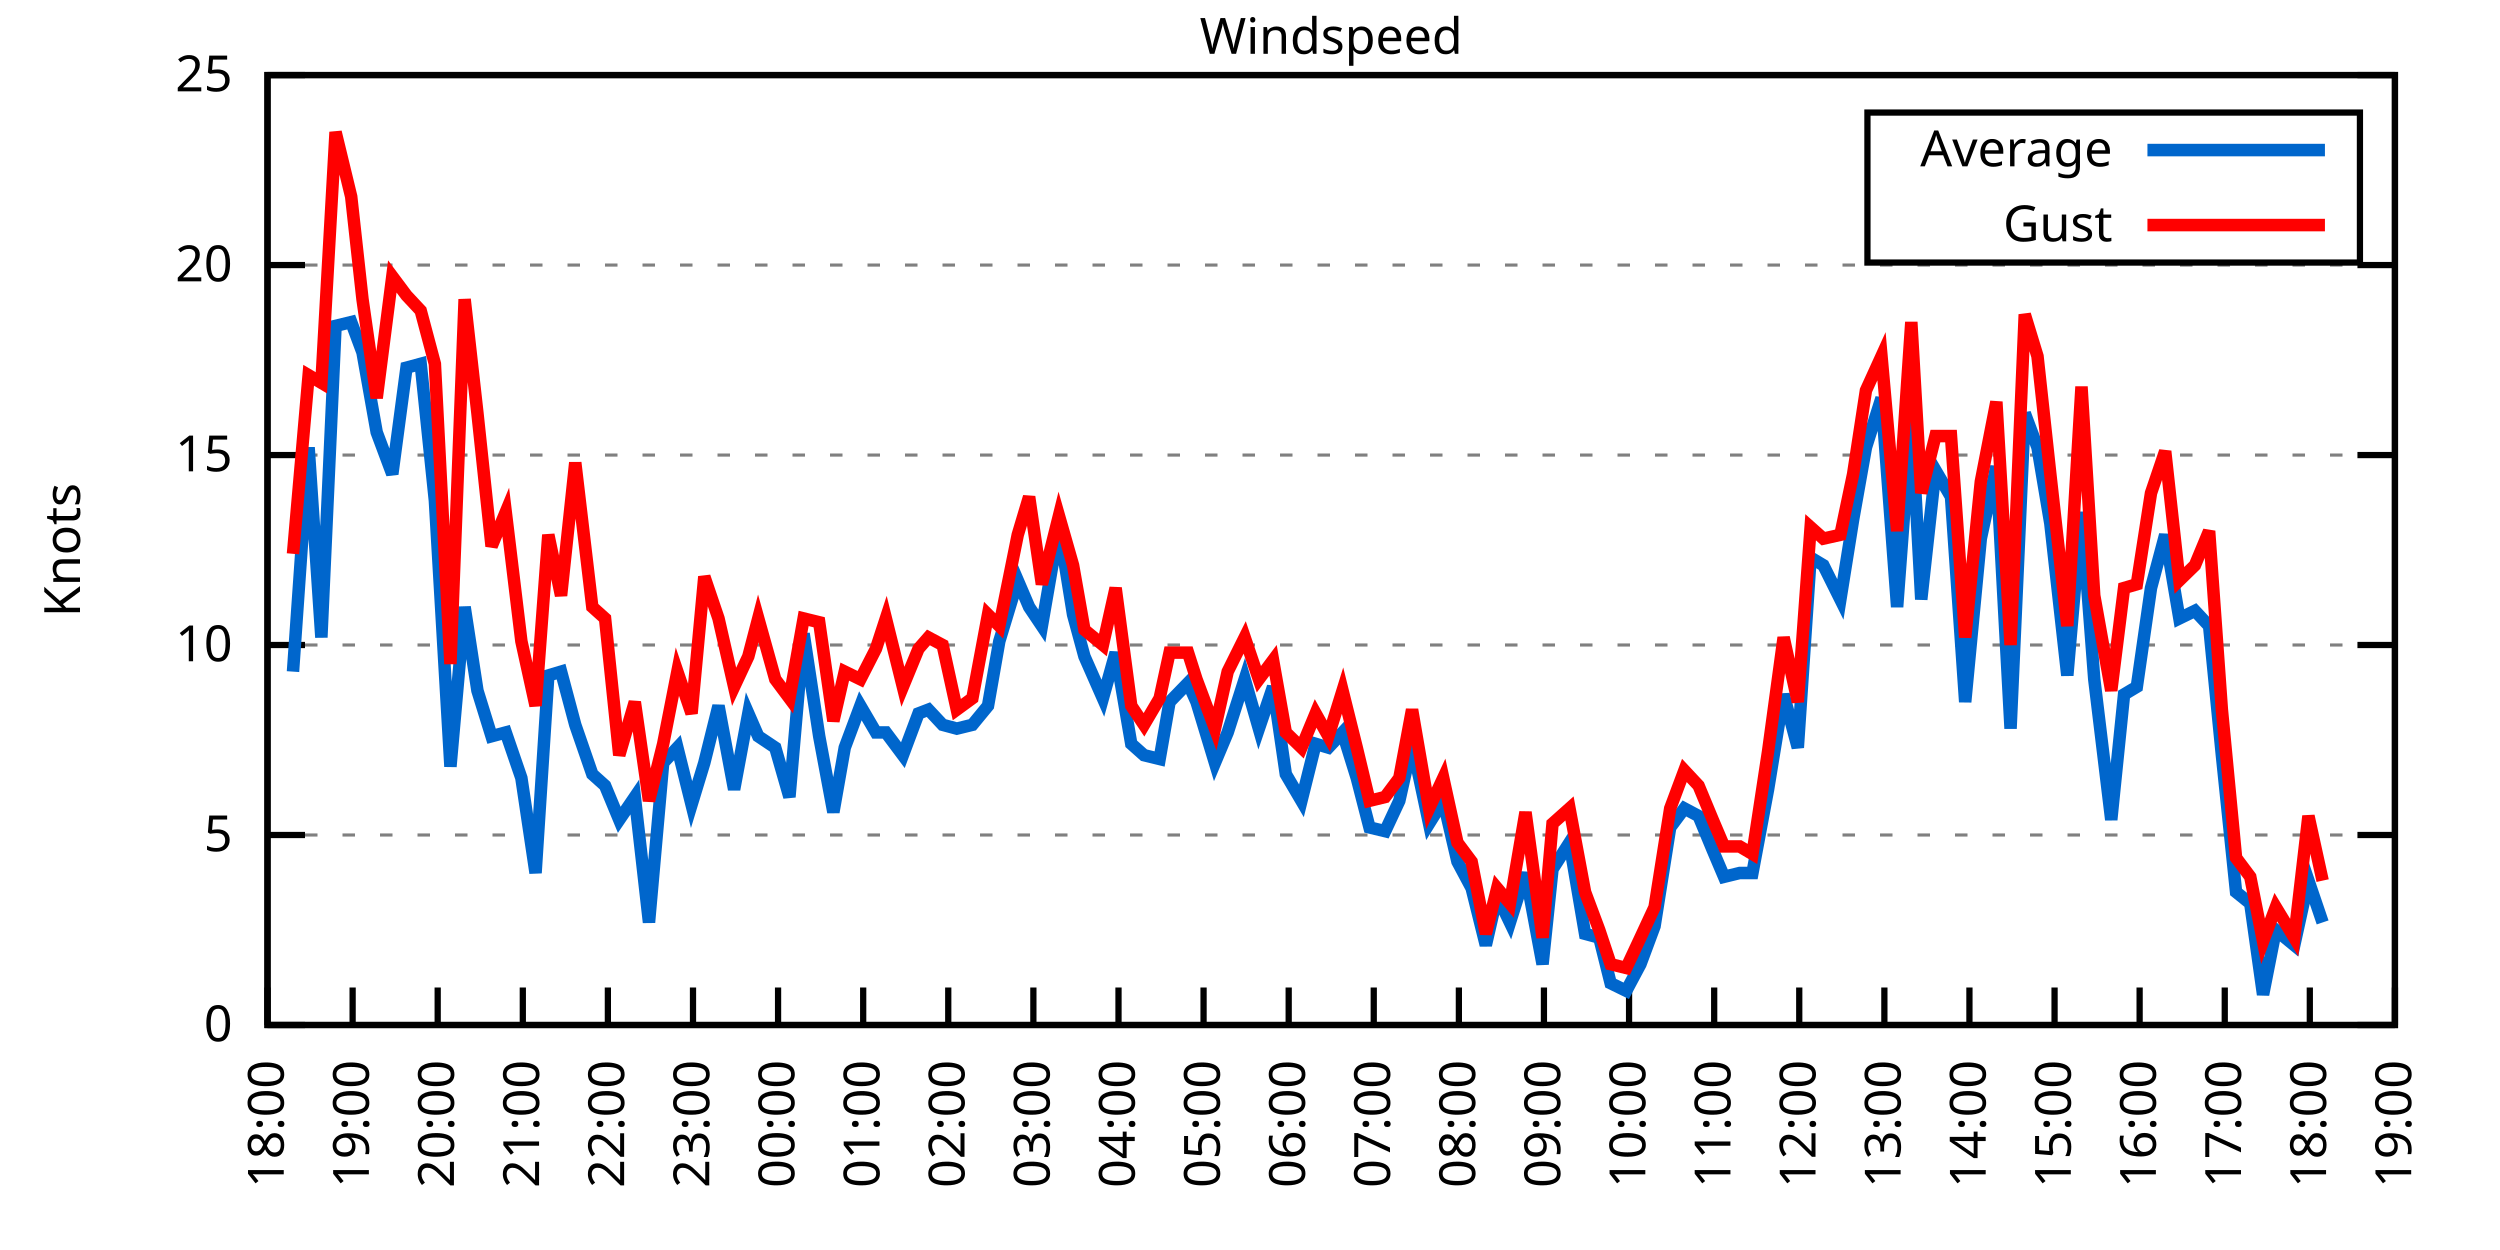
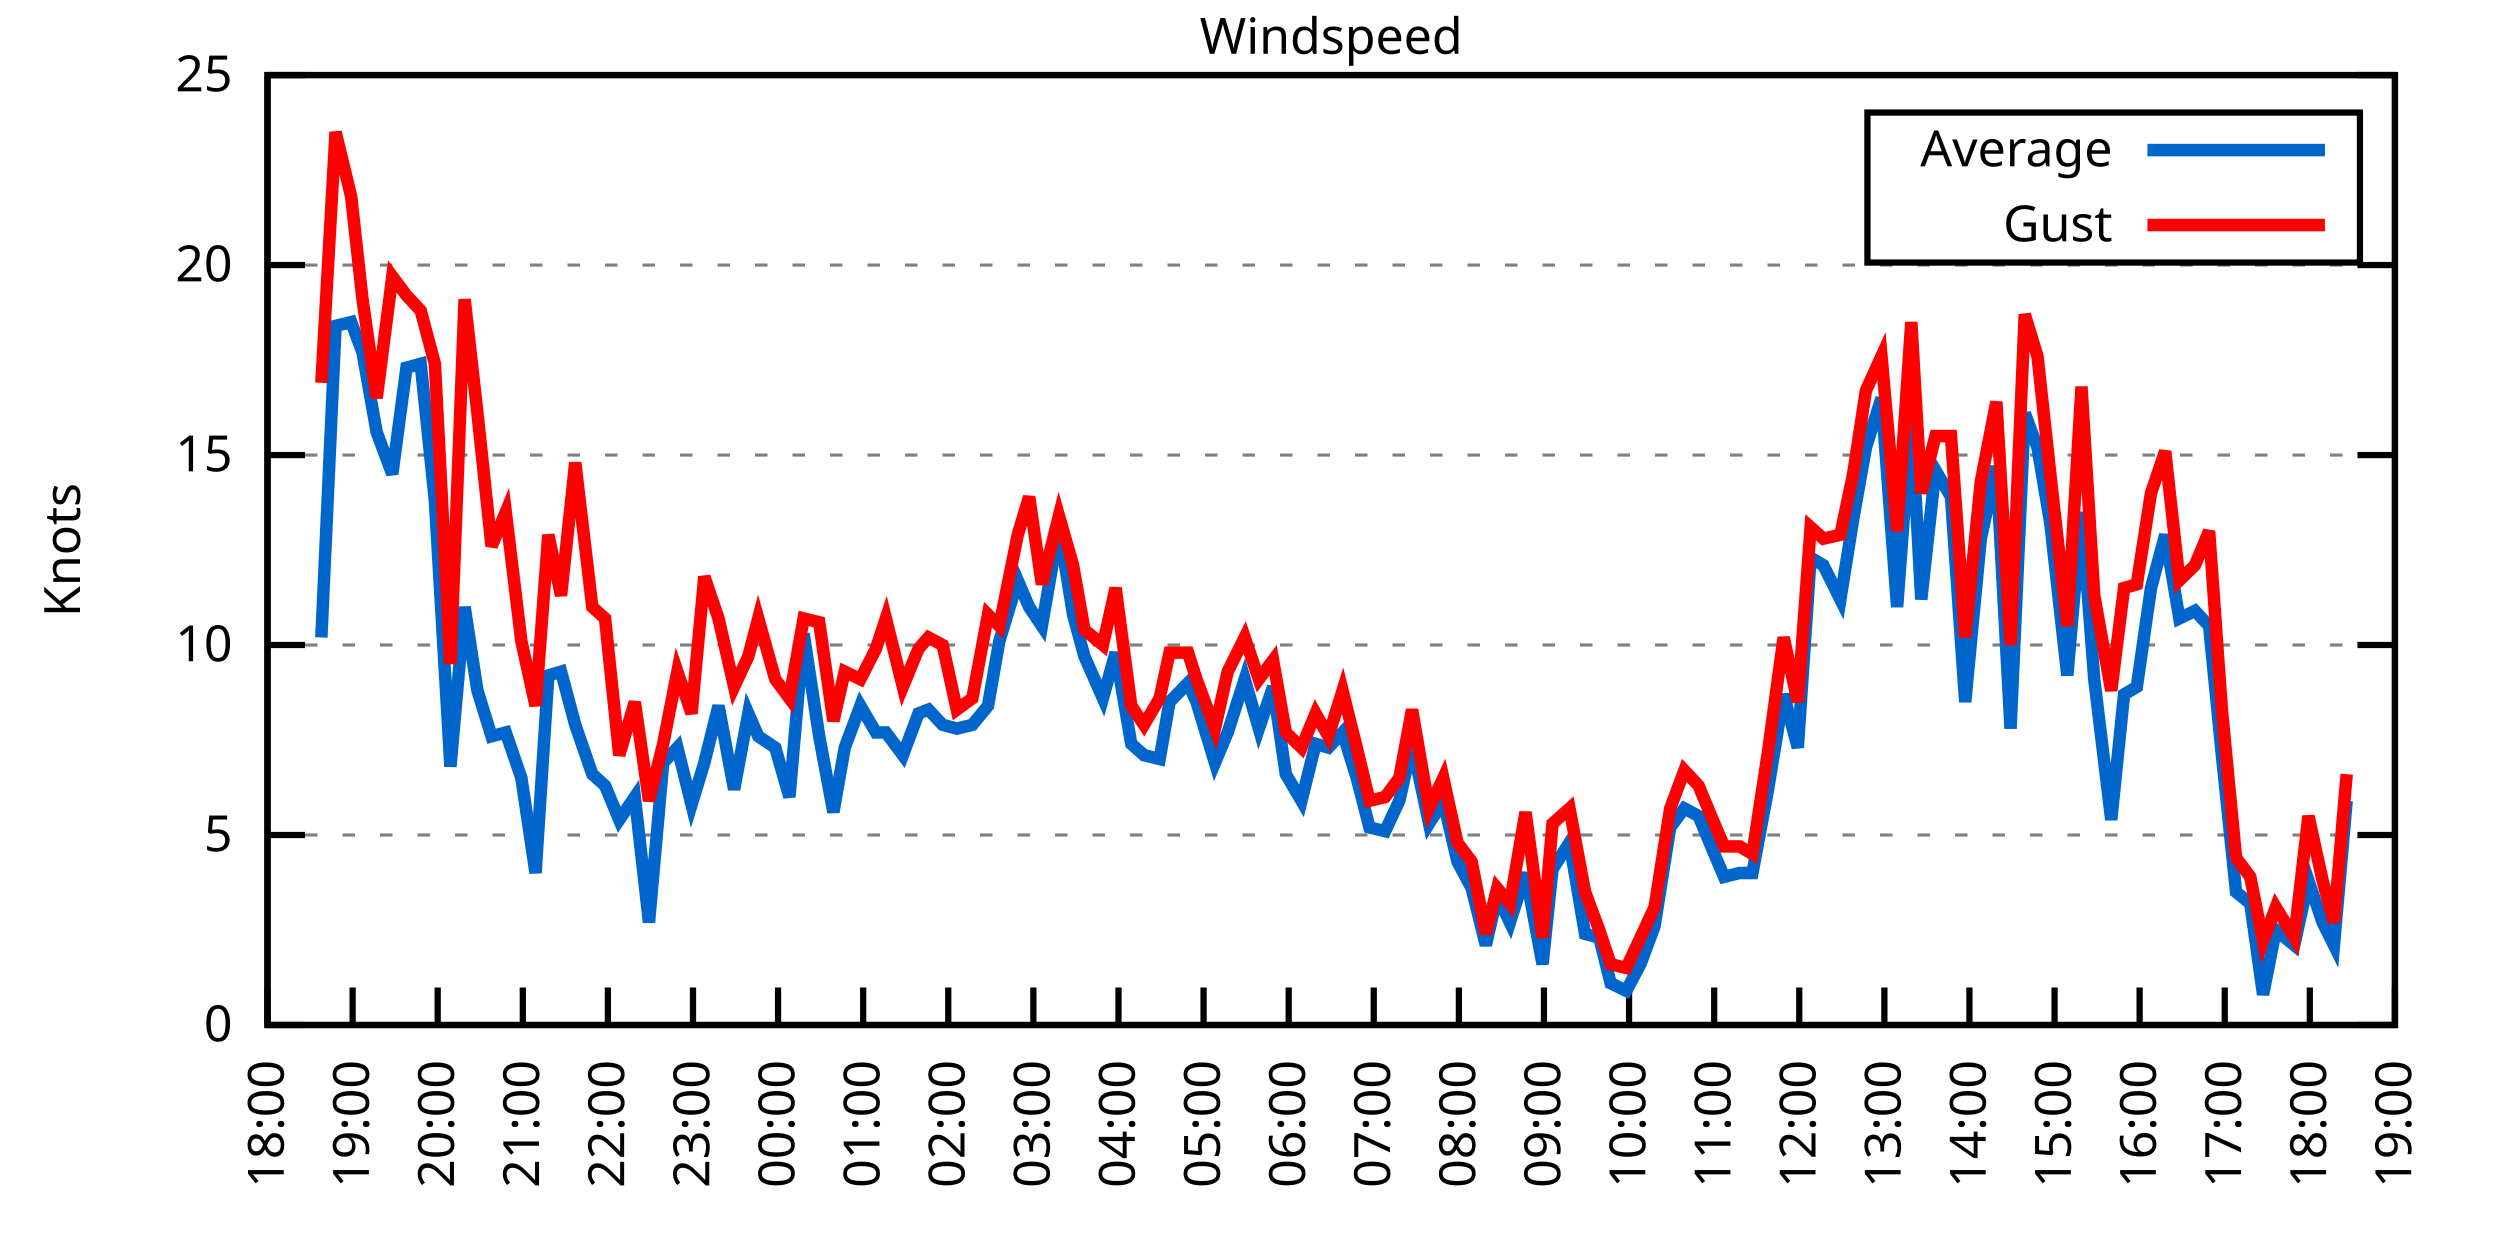
<svg xmlns="http://www.w3.org/2000/svg" xmlns:xlink="http://www.w3.org/1999/xlink" width="400" height="200" viewBox="0 0 400 200">
  <g id="gnuplot_canvas">
    <rect x="0" y="0" width="400" height="200" fill="none" />
    <defs>
      <circle id="gpDot" r="0.5" stroke-width="0.5" stroke="currentColor" />
      <path id="gpPt0" stroke-width="0.333" stroke="currentColor" d="M-1,0 h2 M0,-1 v2" />
      <path id="gpPt1" stroke-width="0.333" stroke="currentColor" d="M-1,-1 L1,1 M1,-1 L-1,1" />
      <path id="gpPt2" stroke-width="0.333" stroke="currentColor" d="M-1,0 L1,0 M0,-1 L0,1 M-1,-1 L1,1 M-1,1 L1,-1" />
      <rect id="gpPt3" stroke-width="0.333" stroke="currentColor" x="-1" y="-1" width="2" height="2" />
      <rect id="gpPt4" stroke-width="0.333" stroke="currentColor" fill="currentColor" x="-1" y="-1" width="2" height="2" />
      <circle id="gpPt5" stroke-width="0.333" stroke="currentColor" cx="0" cy="0" r="1" />
      <use xlink:href="#gpPt5" id="gpPt6" fill="currentColor" stroke="none" />
      <path id="gpPt7" stroke-width="0.333" stroke="currentColor" d="M0,-1.33 L-1.33,0.67 L1.33,0.67 z" />
      <use xlink:href="#gpPt7" id="gpPt8" fill="currentColor" stroke="none" />
      <use xlink:href="#gpPt7" id="gpPt9" stroke="currentColor" transform="rotate(180)" />
      <use xlink:href="#gpPt9" id="gpPt10" fill="currentColor" stroke="none" />
      <use xlink:href="#gpPt3" id="gpPt11" stroke="currentColor" transform="rotate(45)" />
      <use xlink:href="#gpPt11" id="gpPt12" fill="currentColor" stroke="none" />
      <path id="gpPt13" stroke-width="0.333" stroke="currentColor" d="M0,1.330 L1.265,0.411 L0.782,-1.067 L-0.782,-1.076 L-1.265,0.411 z" />
      <use xlink:href="#gpPt13" id="gpPt14" fill="currentColor" stroke="none" />
      <filter id="textbox" filterUnits="objectBoundingBox" x="0" y="0" height="1" width="1">
        <feFlood flood-color="white" flood-opacity="1" result="bgnd" />
        <feComposite in="SourceGraphic" in2="bgnd" operator="atop" />
      </filter>
      <filter id="greybox" filterUnits="objectBoundingBox" x="0" y="0" height="1" width="1">
        <feFlood flood-color="lightgrey" flood-opacity="1" result="grey" />
        <feComposite in="SourceGraphic" in2="grey" operator="atop" />
      </filter>
    </defs>
    <g fill="none" color="white" stroke="currentColor" stroke-width="1.00" stroke-linecap="butt" stroke-linejoin="miter">
</g>
    <g fill="none" color="black" stroke="currentColor" stroke-width="1.00" stroke-linecap="butt" stroke-linejoin="miter">
      <g stroke="none" shape-rendering="crispEdges">
        <polygon fill="rgb(255, 255, 255)" points="42.80,164.00 383.18,164.00 383.18,12.02 42.80,12.02 " />
      </g>
    </g>
    <g fill="none" color="black" stroke="currentColor" stroke-width="1.00" stroke-linecap="butt" stroke-linejoin="miter">
</g>
    <g fill="none" color="black" stroke="black" stroke-width="0.50" stroke-linecap="butt" stroke-linejoin="miter">
</g>
    <g fill="none" color="gray" stroke="currentColor" stroke-width="0.50" stroke-linecap="butt" stroke-linejoin="miter">
      <path stroke="gray" stroke-dasharray="2,4" class="gridline" d="M42.80,164.00 L383.19,164.00  " />
    </g>
    <g fill="none" color="gray" stroke="gray" stroke-width="1.00" stroke-linecap="butt" stroke-linejoin="miter">
</g>
    <g fill="none" color="black" stroke="currentColor" stroke-width="1.00" stroke-linecap="butt" stroke-linejoin="miter">
      <path stroke="black" d="M42.80,164.00 L48.80,164.00 M383.19,164.00 L377.19,164.00  " />
      <g transform="translate(37.20,166.60)" stroke="none" fill="black" font-family="Sans" font-size="8.00" text-anchor="end">
        <text>
          <tspan font-family="Sans"> 0</tspan>
        </text>
      </g>
    </g>
    <g fill="none" color="black" stroke="currentColor" stroke-width="1.00" stroke-linecap="butt" stroke-linejoin="miter">
</g>
    <g fill="none" color="black" stroke="black" stroke-width="0.50" stroke-linecap="butt" stroke-linejoin="miter">
</g>
    <g fill="none" color="gray" stroke="currentColor" stroke-width="0.50" stroke-linecap="butt" stroke-linejoin="miter">
      <path stroke="gray" stroke-dasharray="2,4" class="gridline" d="M42.80,133.60 L383.19,133.60  " />
    </g>
    <g fill="none" color="gray" stroke="gray" stroke-width="1.00" stroke-linecap="butt" stroke-linejoin="miter">
</g>
    <g fill="none" color="black" stroke="currentColor" stroke-width="1.00" stroke-linecap="butt" stroke-linejoin="miter">
      <path stroke="black" d="M42.80,133.60 L48.80,133.60 M383.19,133.60 L377.19,133.60  " />
      <g transform="translate(37.20,136.20)" stroke="none" fill="black" font-family="Sans" font-size="8.00" text-anchor="end">
        <text>
          <tspan font-family="Sans"> 5</tspan>
        </text>
      </g>
    </g>
    <g fill="none" color="black" stroke="currentColor" stroke-width="1.00" stroke-linecap="butt" stroke-linejoin="miter">
</g>
    <g fill="none" color="black" stroke="black" stroke-width="0.50" stroke-linecap="butt" stroke-linejoin="miter">
</g>
    <g fill="none" color="gray" stroke="currentColor" stroke-width="0.50" stroke-linecap="butt" stroke-linejoin="miter">
      <path stroke="gray" stroke-dasharray="2,4" class="gridline" d="M42.80,103.20 L383.19,103.20  " />
    </g>
    <g fill="none" color="gray" stroke="gray" stroke-width="1.00" stroke-linecap="butt" stroke-linejoin="miter">
</g>
    <g fill="none" color="black" stroke="currentColor" stroke-width="1.00" stroke-linecap="butt" stroke-linejoin="miter">
      <path stroke="black" d="M42.80,103.20 L48.80,103.20 M383.19,103.20 L377.19,103.20  " />
      <g transform="translate(37.20,105.80)" stroke="none" fill="black" font-family="Sans" font-size="8.00" text-anchor="end">
        <text>
          <tspan font-family="Sans"> 10</tspan>
        </text>
      </g>
    </g>
    <g fill="none" color="black" stroke="currentColor" stroke-width="1.00" stroke-linecap="butt" stroke-linejoin="miter">
</g>
    <g fill="none" color="black" stroke="black" stroke-width="0.50" stroke-linecap="butt" stroke-linejoin="miter">
</g>
    <g fill="none" color="gray" stroke="currentColor" stroke-width="0.50" stroke-linecap="butt" stroke-linejoin="miter">
      <path stroke="gray" stroke-dasharray="2,4" class="gridline" d="M42.80,72.81 L383.19,72.81  " />
    </g>
    <g fill="none" color="gray" stroke="gray" stroke-width="1.00" stroke-linecap="butt" stroke-linejoin="miter">
</g>
    <g fill="none" color="black" stroke="currentColor" stroke-width="1.00" stroke-linecap="butt" stroke-linejoin="miter">
      <path stroke="black" d="M42.80,72.81 L48.80,72.81 M383.19,72.81 L377.19,72.81  " />
      <g transform="translate(37.20,75.41)" stroke="none" fill="black" font-family="Sans" font-size="8.00" text-anchor="end">
        <text>
          <tspan font-family="Sans"> 15</tspan>
        </text>
      </g>
    </g>
    <g fill="none" color="black" stroke="currentColor" stroke-width="1.00" stroke-linecap="butt" stroke-linejoin="miter">
</g>
    <g fill="none" color="black" stroke="black" stroke-width="0.50" stroke-linecap="butt" stroke-linejoin="miter">
</g>
    <g fill="none" color="gray" stroke="currentColor" stroke-width="0.50" stroke-linecap="butt" stroke-linejoin="miter">
      <path stroke="gray" stroke-dasharray="2,4" class="gridline" d="M42.80,42.41 L383.19,42.41  " />
    </g>
    <g fill="none" color="gray" stroke="gray" stroke-width="1.00" stroke-linecap="butt" stroke-linejoin="miter">
</g>
    <g fill="none" color="black" stroke="currentColor" stroke-width="1.00" stroke-linecap="butt" stroke-linejoin="miter">
      <path stroke="black" d="M42.80,42.41 L48.80,42.41 M383.19,42.41 L377.19,42.41  " />
      <g transform="translate(37.20,45.01)" stroke="none" fill="black" font-family="Sans" font-size="8.00" text-anchor="end">
        <text>
          <tspan font-family="Sans"> 20</tspan>
        </text>
      </g>
    </g>
    <g fill="none" color="black" stroke="currentColor" stroke-width="1.00" stroke-linecap="butt" stroke-linejoin="miter">
</g>
    <g fill="none" color="black" stroke="black" stroke-width="0.50" stroke-linecap="butt" stroke-linejoin="miter">
</g>
    <g fill="none" color="gray" stroke="currentColor" stroke-width="0.50" stroke-linecap="butt" stroke-linejoin="miter">
      <path stroke="gray" stroke-dasharray="2,4" class="gridline" d="M42.80,12.01 L383.19,12.01  " />
    </g>
    <g fill="none" color="gray" stroke="gray" stroke-width="1.00" stroke-linecap="butt" stroke-linejoin="miter">
</g>
    <g fill="none" color="black" stroke="currentColor" stroke-width="1.00" stroke-linecap="butt" stroke-linejoin="miter">
      <path stroke="black" d="M42.80,12.01 L48.80,12.01 M383.19,12.01 L377.19,12.01  " />
      <g transform="translate(37.20,14.61)" stroke="none" fill="black" font-family="Sans" font-size="8.00" text-anchor="end">
        <text>
          <tspan font-family="Sans"> 25</tspan>
        </text>
      </g>
    </g>
    <g fill="none" color="black" stroke="currentColor" stroke-width="1.00" stroke-linecap="butt" stroke-linejoin="miter">
      <path stroke="black" d="M42.80,164.00 L42.80,158.00  " />
      <g transform="translate(45.40,169.60) rotate(270.00)" stroke="none" fill="black" font-family="Sans" font-size="8.00" text-anchor="end">
        <text>
          <tspan font-family="Sans">18:00</tspan>
        </text>
      </g>
    </g>
    <g fill="none" color="black" stroke="currentColor" stroke-width="1.00" stroke-linecap="butt" stroke-linejoin="miter">
      <path stroke="black" d="M56.42,164.00 L56.42,158.00  " />
      <g transform="translate(59.02,169.60) rotate(270.00)" stroke="none" fill="black" font-family="Sans" font-size="8.00" text-anchor="end">
        <text>
          <tspan font-family="Sans">19:00</tspan>
        </text>
      </g>
    </g>
    <g fill="none" color="black" stroke="currentColor" stroke-width="1.00" stroke-linecap="butt" stroke-linejoin="miter">
      <path stroke="black" d="M70.03,164.00 L70.03,158.00  " />
      <g transform="translate(72.63,169.60) rotate(270.00)" stroke="none" fill="black" font-family="Sans" font-size="8.00" text-anchor="end">
        <text>
          <tspan font-family="Sans">20:00</tspan>
        </text>
      </g>
    </g>
    <g fill="none" color="black" stroke="currentColor" stroke-width="1.00" stroke-linecap="butt" stroke-linejoin="miter">
      <path stroke="black" d="M83.65,164.00 L83.65,158.00  " />
      <g transform="translate(86.25,169.60) rotate(270.00)" stroke="none" fill="black" font-family="Sans" font-size="8.00" text-anchor="end">
        <text>
          <tspan font-family="Sans">21:00</tspan>
        </text>
      </g>
    </g>
    <g fill="none" color="black" stroke="currentColor" stroke-width="1.00" stroke-linecap="butt" stroke-linejoin="miter">
      <path stroke="black" d="M97.26,164.00 L97.26,158.00  " />
      <g transform="translate(99.86,169.60) rotate(270.00)" stroke="none" fill="black" font-family="Sans" font-size="8.00" text-anchor="end">
        <text>
          <tspan font-family="Sans">22:00</tspan>
        </text>
      </g>
    </g>
    <g fill="none" color="black" stroke="currentColor" stroke-width="1.00" stroke-linecap="butt" stroke-linejoin="miter">
      <path stroke="black" d="M110.88,164.00 L110.88,158.00  " />
      <g transform="translate(113.48,169.60) rotate(270.00)" stroke="none" fill="black" font-family="Sans" font-size="8.00" text-anchor="end">
        <text>
          <tspan font-family="Sans">23:00</tspan>
        </text>
      </g>
    </g>
    <g fill="none" color="black" stroke="currentColor" stroke-width="1.00" stroke-linecap="butt" stroke-linejoin="miter">
      <path stroke="black" d="M124.49,164.00 L124.49,158.00  " />
      <g transform="translate(127.09,169.60) rotate(270.00)" stroke="none" fill="black" font-family="Sans" font-size="8.00" text-anchor="end">
        <text>
          <tspan font-family="Sans">00:00</tspan>
        </text>
      </g>
    </g>
    <g fill="none" color="black" stroke="currentColor" stroke-width="1.00" stroke-linecap="butt" stroke-linejoin="miter">
      <path stroke="black" d="M138.11,164.00 L138.11,158.00  " />
      <g transform="translate(140.71,169.60) rotate(270.00)" stroke="none" fill="black" font-family="Sans" font-size="8.00" text-anchor="end">
        <text>
          <tspan font-family="Sans">01:00</tspan>
        </text>
      </g>
    </g>
    <g fill="none" color="black" stroke="currentColor" stroke-width="1.00" stroke-linecap="butt" stroke-linejoin="miter">
      <path stroke="black" d="M151.72,164.00 L151.72,158.00  " />
      <g transform="translate(154.32,169.60) rotate(270.00)" stroke="none" fill="black" font-family="Sans" font-size="8.00" text-anchor="end">
        <text>
          <tspan font-family="Sans">02:00</tspan>
        </text>
      </g>
    </g>
    <g fill="none" color="black" stroke="currentColor" stroke-width="1.00" stroke-linecap="butt" stroke-linejoin="miter">
      <path stroke="black" d="M165.34,164.00 L165.34,158.00  " />
      <g transform="translate(167.94,169.60) rotate(270.00)" stroke="none" fill="black" font-family="Sans" font-size="8.00" text-anchor="end">
        <text>
          <tspan font-family="Sans">03:00</tspan>
        </text>
      </g>
    </g>
    <g fill="none" color="black" stroke="currentColor" stroke-width="1.00" stroke-linecap="butt" stroke-linejoin="miter">
      <path stroke="black" d="M178.96,164.00 L178.96,158.00  " />
      <g transform="translate(181.56,169.60) rotate(270.00)" stroke="none" fill="black" font-family="Sans" font-size="8.00" text-anchor="end">
        <text>
          <tspan font-family="Sans">04:00</tspan>
        </text>
      </g>
    </g>
    <g fill="none" color="black" stroke="currentColor" stroke-width="1.00" stroke-linecap="butt" stroke-linejoin="miter">
      <path stroke="black" d="M192.57,164.00 L192.57,158.00  " />
      <g transform="translate(195.17,169.60) rotate(270.00)" stroke="none" fill="black" font-family="Sans" font-size="8.00" text-anchor="end">
        <text>
          <tspan font-family="Sans">05:00</tspan>
        </text>
      </g>
    </g>
    <g fill="none" color="black" stroke="currentColor" stroke-width="1.00" stroke-linecap="butt" stroke-linejoin="miter">
      <path stroke="black" d="M206.19,164.00 L206.19,158.00  " />
      <g transform="translate(208.79,169.60) rotate(270.00)" stroke="none" fill="black" font-family="Sans" font-size="8.00" text-anchor="end">
        <text>
          <tspan font-family="Sans">06:00</tspan>
        </text>
      </g>
    </g>
    <g fill="none" color="black" stroke="currentColor" stroke-width="1.00" stroke-linecap="butt" stroke-linejoin="miter">
      <path stroke="black" d="M219.80,164.00 L219.80,158.00  " />
      <g transform="translate(222.40,169.60) rotate(270.00)" stroke="none" fill="black" font-family="Sans" font-size="8.00" text-anchor="end">
        <text>
          <tspan font-family="Sans">07:00</tspan>
        </text>
      </g>
    </g>
    <g fill="none" color="black" stroke="currentColor" stroke-width="1.00" stroke-linecap="butt" stroke-linejoin="miter">
      <path stroke="black" d="M233.42,164.00 L233.42,158.00  " />
      <g transform="translate(236.02,169.60) rotate(270.00)" stroke="none" fill="black" font-family="Sans" font-size="8.00" text-anchor="end">
        <text>
          <tspan font-family="Sans">08:00</tspan>
        </text>
      </g>
    </g>
    <g fill="none" color="black" stroke="currentColor" stroke-width="1.00" stroke-linecap="butt" stroke-linejoin="miter">
      <path stroke="black" d="M247.03,164.00 L247.03,158.00  " />
      <g transform="translate(249.63,169.60) rotate(270.00)" stroke="none" fill="black" font-family="Sans" font-size="8.00" text-anchor="end">
        <text>
          <tspan font-family="Sans">09:00</tspan>
        </text>
      </g>
    </g>
    <g fill="none" color="black" stroke="currentColor" stroke-width="1.00" stroke-linecap="butt" stroke-linejoin="miter">
      <path stroke="black" d="M260.65,164.00 L260.65,158.00  " />
      <g transform="translate(263.25,169.60) rotate(270.00)" stroke="none" fill="black" font-family="Sans" font-size="8.00" text-anchor="end">
        <text>
          <tspan font-family="Sans">10:00</tspan>
        </text>
      </g>
    </g>
    <g fill="none" color="black" stroke="currentColor" stroke-width="1.00" stroke-linecap="butt" stroke-linejoin="miter">
      <path stroke="black" d="M274.27,164.00 L274.27,158.00  " />
      <g transform="translate(276.87,169.60) rotate(270.00)" stroke="none" fill="black" font-family="Sans" font-size="8.00" text-anchor="end">
        <text>
          <tspan font-family="Sans">11:00</tspan>
        </text>
      </g>
    </g>
    <g fill="none" color="black" stroke="currentColor" stroke-width="1.00" stroke-linecap="butt" stroke-linejoin="miter">
      <path stroke="black" d="M287.88,164.00 L287.88,158.00  " />
      <g transform="translate(290.48,169.60) rotate(270.00)" stroke="none" fill="black" font-family="Sans" font-size="8.00" text-anchor="end">
        <text>
          <tspan font-family="Sans">12:00</tspan>
        </text>
      </g>
    </g>
    <g fill="none" color="black" stroke="currentColor" stroke-width="1.00" stroke-linecap="butt" stroke-linejoin="miter">
      <path stroke="black" d="M301.50,164.00 L301.50,158.00  " />
      <g transform="translate(304.10,169.60) rotate(270.00)" stroke="none" fill="black" font-family="Sans" font-size="8.00" text-anchor="end">
        <text>
          <tspan font-family="Sans">13:00</tspan>
        </text>
      </g>
    </g>
    <g fill="none" color="black" stroke="currentColor" stroke-width="1.00" stroke-linecap="butt" stroke-linejoin="miter">
      <path stroke="black" d="M315.11,164.00 L315.11,158.00  " />
      <g transform="translate(317.71,169.60) rotate(270.00)" stroke="none" fill="black" font-family="Sans" font-size="8.00" text-anchor="end">
        <text>
          <tspan font-family="Sans">14:00</tspan>
        </text>
      </g>
    </g>
    <g fill="none" color="black" stroke="currentColor" stroke-width="1.00" stroke-linecap="butt" stroke-linejoin="miter">
      <path stroke="black" d="M328.73,164.00 L328.73,158.00  " />
      <g transform="translate(331.33,169.60) rotate(270.00)" stroke="none" fill="black" font-family="Sans" font-size="8.00" text-anchor="end">
        <text>
          <tspan font-family="Sans">15:00</tspan>
        </text>
      </g>
    </g>
    <g fill="none" color="black" stroke="currentColor" stroke-width="1.00" stroke-linecap="butt" stroke-linejoin="miter">
      <path stroke="black" d="M342.34,164.00 L342.34,158.00  " />
      <g transform="translate(344.94,169.60) rotate(270.00)" stroke="none" fill="black" font-family="Sans" font-size="8.00" text-anchor="end">
        <text>
          <tspan font-family="Sans">16:00</tspan>
        </text>
      </g>
    </g>
    <g fill="none" color="black" stroke="currentColor" stroke-width="1.00" stroke-linecap="butt" stroke-linejoin="miter">
      <path stroke="black" d="M355.96,164.00 L355.96,158.00  " />
      <g transform="translate(358.56,169.60) rotate(270.00)" stroke="none" fill="black" font-family="Sans" font-size="8.00" text-anchor="end">
        <text>
          <tspan font-family="Sans">17:00</tspan>
        </text>
      </g>
    </g>
    <g fill="none" color="black" stroke="currentColor" stroke-width="1.00" stroke-linecap="butt" stroke-linejoin="miter">
      <path stroke="black" d="M369.57,164.00 L369.57,158.00  " />
      <g transform="translate(372.17,169.60) rotate(270.00)" stroke="none" fill="black" font-family="Sans" font-size="8.00" text-anchor="end">
        <text>
          <tspan font-family="Sans">18:00</tspan>
        </text>
      </g>
    </g>
    <g fill="none" color="black" stroke="currentColor" stroke-width="1.00" stroke-linecap="butt" stroke-linejoin="miter">
      <path stroke="black" d="M383.19,164.00 L383.19,158.00  " />
      <g transform="translate(385.79,169.60) rotate(270.00)" stroke="none" fill="black" font-family="Sans" font-size="8.00" text-anchor="end">
        <text>
          <tspan font-family="Sans">19:00</tspan>
        </text>
      </g>
    </g>
    <g fill="none" color="black" stroke="currentColor" stroke-width="1.00" stroke-linecap="butt" stroke-linejoin="miter">
</g>
    <g fill="none" color="black" stroke="currentColor" stroke-width="1.00" stroke-linecap="butt" stroke-linejoin="miter">
      <path stroke="black" d="M42.80,12.01 L42.80,164.00 L383.19,164.00 L383.19,12.01 L42.80,12.01 Z  " />
    </g>
    <g fill="none" color="black" stroke="currentColor" stroke-width="1.00" stroke-linecap="butt" stroke-linejoin="miter">
</g>
    <g fill="none" color="black" stroke="currentColor" stroke-width="1.00" stroke-linecap="butt" stroke-linejoin="miter">
      <path stroke="black" d="M298.79,42.01 L298.79,18.01 L377.59,18.01 L377.59,42.01 L298.79,42.01 Z  " />
    </g>
    <g id="Windspeed_plot_1">
      <g fill="none" color="white" stroke="black" stroke-width="2.00" stroke-linecap="butt" stroke-linejoin="miter">
</g>
      <g fill="none" color="black" stroke="currentColor" stroke-width="2.00" stroke-linecap="butt" stroke-linejoin="miter">
        <g transform="translate(337.99,26.61)" stroke="none" fill="black" font-family="Sans" font-size="8.00" text-anchor="end">
          <text>
            <tspan font-family="Sans">Average</tspan>
          </text>
        </g>
      </g>
      <g fill="none" color="black" stroke="currentColor" stroke-width="2.00" stroke-linecap="butt" stroke-linejoin="miter">
-         <path stroke="rgb(  0, 102, 204)" d="M343.59,24.01 L371.99,24.01 M46.88,107.46 L49.38,71.59 L51.42,101.99 L53.69,52.14 L56.19,51.53 L58.00,56.39   L60.27,69.16 L62.77,75.85 L65.04,58.82 L67.31,58.21 L69.58,80.10 L72.07,122.66 L74.34,97.12 L76.39,110.50   L78.65,117.80 L80.92,117.19 L83.42,124.48 L85.69,139.68 L87.73,108.07 L89.77,107.46 L92.04,115.97 L94.77,123.87   L96.81,125.70 L99.08,131.17 L101.57,127.52 L103.84,147.59 L106.11,122.05 L108.38,119.62 L110.65,128.74 L112.69,122.05   L114.96,112.93 L117.46,126.31 L119.73,114.15 L121.32,117.80 L124.04,119.62 L126.31,127.52 L128.58,101.38 L131.07,117.80   L133.34,129.95 L135.16,119.62 L137.66,112.93 L140.15,117.19 L141.74,117.19 L144.46,120.83 L146.96,114.15 L148.55,113.54   L150.82,115.97 L153.09,116.58 L155.58,115.97 L158.08,112.93 L159.89,102.60 L162.84,92.87 L164.66,97.12 L166.70,100.16   L169.43,84.36 L171.69,98.34 L173.51,105.03 L176.46,111.72 L178.50,104.42 L181.00,119.01 L183.04,120.83 L185.54,121.44   L187.13,112.32 L190.08,109.28 L191.44,112.32 L194.39,122.05 L196.43,117.19 L199.15,108.68 L201.42,116.58 L203.69,109.89   L205.73,123.87 L208.23,128.13 L210.50,119.01 L212.54,119.62 L214.81,117.19 L217.08,124.48 L219.12,132.39 L221.62,132.99   L223.89,128.13 L225.93,119.01 L228.65,131.78 L230.92,128.13 L233.19,137.86 L235.46,142.11 L237.73,151.23 L239.55,143.33   L241.59,147.59 L244.08,139.68 L246.81,154.27 L248.40,139.07 L251.12,134.82 L253.61,149.41 L255.88,150.02 L257.70,157.31   L260.20,158.53 L262.47,154.27 L264.73,148.19 L267.23,132.39 L269.50,129.35 L271.77,130.56 L274.04,136.03 L275.85,140.29   L278.35,139.68 L280.39,139.68 L282.89,126.31 L285.38,111.11 L287.65,119.62 L289.70,89.22 L291.74,90.44 L294.46,95.91   L296.50,83.14 L298.55,71.59 L301.04,63.69 L303.54,97.12 L305.81,66.73 L307.40,95.91 L309.67,75.24 L312.16,79.49   L314.43,112.32 L316.93,86.18 L319.42,74.63 L321.69,116.58 L323.96,66.12 L326.00,71.59 L328.05,83.75 L330.77,108.07   L333.04,81.93 L335.08,108.68 L337.80,131.17 L339.85,111.11 L341.89,109.89 L344.16,94.08 L346.43,85.57 L348.70,98.95   L351.19,97.73 L353.46,100.16 L355.50,120.83 L357.77,142.72 L360.04,144.55 L362.09,159.14 L364.13,148.80 L367.08,151.23   L369.35,140.90 L371.62,147.59  " />
+         <path stroke="rgb(  0, 102, 204)" d="M343.59,24.01 L371.99,24.01 M51.42,101.99 L53.69,52.14 L56.19,51.53 L58.00,56.39 L60.27,69.16 L62.77,75.85   L65.04,58.82 L67.31,58.21 L69.58,80.10 L72.07,122.66 L74.34,97.12 L76.39,110.50 L78.65,117.80 L80.92,117.19   L83.42,124.48 L85.69,139.68 L87.73,108.07 L89.77,107.46 L92.04,115.97 L94.77,123.87 L96.81,125.70 L99.08,131.17   L101.57,127.52 L103.84,147.59 L106.11,122.05 L108.38,119.62 L110.65,128.74 L112.69,122.05 L114.96,112.93 L117.46,126.31   L119.73,114.15 L121.32,117.80 L124.04,119.62 L126.31,127.52 L128.58,101.38 L131.07,117.80 L133.34,129.95 L135.16,119.62   L137.66,112.93 L140.15,117.19 L141.74,117.19 L144.46,120.83 L146.96,114.15 L148.55,113.54 L150.82,115.97 L153.09,116.58   L155.58,115.97 L158.08,112.93 L159.89,102.60 L162.84,92.87 L164.66,97.12 L166.70,100.16 L169.43,84.36 L171.69,98.34   L173.51,105.03 L176.46,111.72 L178.50,104.42 L181.00,119.01 L183.04,120.83 L185.54,121.44 L187.13,112.32 L190.08,109.28   L191.44,112.32 L194.39,122.05 L196.43,117.19 L199.15,108.68 L201.42,116.58 L203.69,109.89 L205.73,123.87 L208.23,128.13   L210.50,119.01 L212.54,119.62 L214.81,117.19 L217.08,124.48 L219.12,132.39 L221.62,132.99 L223.89,128.13 L225.93,119.01   L228.65,131.78 L230.92,128.13 L233.19,137.86 L235.46,142.11 L237.73,151.23 L239.55,143.33 L241.59,147.59 L244.08,139.68   L246.81,154.27 L248.40,139.07 L251.12,134.82 L253.61,149.41 L255.88,150.02 L257.70,157.31 L260.20,158.53 L262.47,154.27   L264.73,148.19 L267.23,132.39 L269.50,129.35 L271.77,130.56 L274.04,136.03 L275.85,140.29 L278.35,139.68 L280.39,139.68   L282.89,126.31 L285.38,111.11 L287.65,119.62 L289.70,89.22 L291.74,90.44 L294.46,95.91 L296.50,83.14 L298.55,71.59   L301.04,63.69 L303.54,97.12 L305.81,66.73 L307.40,95.91 L309.67,75.24 L312.16,79.49 L314.43,112.32 L316.93,86.18   L319.42,74.63 L321.69,116.58 L323.96,66.12 L326.00,71.59 L328.05,83.75 L330.77,108.07 L333.04,81.93 L335.08,108.68   L337.80,131.17 L339.85,111.11 L341.89,109.89 L344.16,94.08 L346.43,85.57 L348.70,98.95 L351.19,97.73 L353.46,100.16   L355.50,120.83 L357.77,142.72 L360.04,144.55 L362.09,159.14 L364.13,148.80 L367.08,151.23 L369.35,140.90 L371.62,147.59   L373.43,151.23 L375.47,128.13  " />
      </g>
    </g>
    <g id="Windspeed_plot_2">
      <g fill="none" color="black" stroke="currentColor" stroke-width="2.00" stroke-linecap="butt" stroke-linejoin="miter">
        <g transform="translate(337.99,38.61)" stroke="none" fill="black" font-family="Sans" font-size="8.00" text-anchor="end">
          <text>
            <tspan font-family="Sans">Gust</tspan>
          </text>
        </g>
      </g>
      <g fill="none" color="black" stroke="currentColor" stroke-width="2.00" stroke-linecap="butt" stroke-linejoin="miter">
-         <path stroke="rgb(255,   0,   0)" d="M343.59,36.01 L371.99,36.01 M46.88,88.61 L49.38,60.04 L51.42,61.25 L53.69,21.13 L56.19,31.46 L58.00,47.88   L60.27,63.69 L62.77,44.23 L65.04,47.27 L67.31,49.70 L69.58,58.21 L72.07,106.24 L74.34,47.88 L76.39,66.12   L78.65,87.40 L80.92,81.93 L83.42,102.60 L85.69,112.93 L87.73,85.57 L89.77,95.30 L92.04,74.02 L94.77,97.12   L96.81,98.95 L99.08,120.83 L101.57,112.32 L103.84,128.13 L106.11,119.01 L108.38,107.46 L110.65,114.15 L112.69,92.26   L114.96,98.95 L117.46,109.89 L119.73,105.03 L121.32,98.95 L124.04,108.68 L126.31,111.72 L128.58,98.95 L131.07,99.56   L133.34,115.36 L135.16,107.46 L137.66,108.68 L140.15,103.81 L141.74,98.95 L144.46,109.89 L146.96,103.81 L148.55,101.99   L150.82,103.20 L153.09,113.54 L155.58,111.72 L158.08,98.34 L159.89,100.16 L162.84,85.57 L164.66,79.49 L166.70,93.48   L169.43,82.53 L171.69,90.44 L173.51,100.77 L176.46,103.20 L178.50,94.08 L181.00,112.93 L183.04,115.97 L185.54,111.72   L187.13,104.42 L190.08,104.42 L191.44,108.68 L194.39,116.58 L196.43,107.46 L199.15,101.99 L201.42,108.68 L203.69,105.64   L205.73,117.19 L208.23,119.62 L210.50,114.15 L212.54,117.80 L214.81,110.50 L217.08,119.62 L219.12,128.13 L221.62,127.52   L223.89,124.48 L225.93,113.54 L228.65,129.35 L230.92,124.48 L233.19,134.82 L235.46,137.86 L237.73,149.41 L239.55,142.11   L241.59,144.55 L244.08,129.95 L246.81,150.02 L248.40,131.78 L251.12,129.35 L253.61,142.72 L255.88,148.80 L257.70,154.27   L260.20,154.88 L262.47,150.02 L264.73,145.15 L267.23,129.35 L269.50,123.27 L271.77,125.70 L274.04,131.17 L275.85,135.43   L278.35,135.43 L280.39,136.64 L282.89,120.23 L285.38,101.99 L287.65,112.32 L289.70,84.36 L291.74,86.18 L294.46,85.57   L296.50,75.85 L298.55,62.47 L301.04,57.00 L303.54,84.97 L305.81,51.53 L307.40,78.89 L309.67,69.77 L312.16,69.77   L314.43,101.99 L316.93,77.06 L319.42,64.29 L321.69,103.20 L323.96,50.31 L326.00,57.00 L328.05,75.85 L330.77,100.16   L333.04,61.86 L335.08,95.30 L337.80,110.50 L339.85,94.08 L341.89,93.48 L344.16,78.89 L346.43,72.20 L348.70,92.87   L351.19,90.44 L353.46,84.97 L355.50,113.54 L357.77,137.25 L360.04,140.29 L362.09,150.62 L364.13,145.15 L367.08,150.02   L369.35,130.56 L371.62,140.90  " />
+         <path stroke="rgb(255,   0,   0)" d="M343.59,36.01 L371.99,36.01 M51.42,61.25 L53.69,21.13 L56.19,31.46 L58.00,47.88 L60.27,63.69 L62.77,44.23   L65.04,47.27 L67.31,49.70 L69.58,58.21 L72.07,106.24 L74.34,47.88 L76.39,66.12 L78.65,87.40 L80.92,81.93   L83.42,102.60 L85.69,112.93 L87.73,85.57 L89.77,95.30 L92.04,74.02 L94.77,97.12 L96.81,98.95 L99.08,120.83   L101.57,112.32 L103.84,128.13 L106.11,119.01 L108.38,107.46 L110.65,114.15 L112.69,92.26 L114.96,98.95 L117.46,109.89   L119.73,105.03 L121.32,98.95 L124.04,108.68 L126.31,111.72 L128.58,98.95 L131.07,99.56 L133.34,115.36 L135.16,107.46   L137.66,108.68 L140.15,103.81 L141.74,98.95 L144.46,109.89 L146.96,103.81 L148.55,101.99 L150.82,103.20 L153.09,113.54   L155.58,111.72 L158.08,98.34 L159.89,100.16 L162.84,85.57 L164.66,79.49 L166.70,93.48 L169.43,82.53 L171.69,90.44   L173.51,100.77 L176.46,103.20 L178.50,94.08 L181.00,112.93 L183.04,115.97 L185.54,111.72 L187.13,104.42 L190.08,104.42   L191.44,108.68 L194.39,116.58 L196.43,107.46 L199.15,101.99 L201.42,108.68 L203.69,105.64 L205.73,117.19 L208.23,119.62   L210.50,114.15 L212.54,117.80 L214.81,110.50 L217.08,119.62 L219.12,128.13 L221.62,127.52 L223.89,124.48 L225.93,113.54   L228.65,129.35 L230.92,124.48 L233.19,134.82 L235.46,137.86 L237.73,149.41 L239.55,142.11 L241.59,144.55 L244.08,129.95   L246.81,150.02 L248.40,131.78 L251.12,129.35 L253.61,142.72 L255.88,148.80 L257.70,154.27 L260.20,154.88 L262.47,150.02   L264.73,145.15 L267.23,129.35 L269.50,123.27 L271.77,125.70 L274.04,131.17 L275.85,135.43 L278.35,135.43 L280.39,136.64   L282.89,120.23 L285.38,101.99 L287.65,112.32 L289.70,84.36 L291.74,86.18 L294.46,85.57 L296.50,75.85 L298.55,62.47   L301.04,57.00 L303.54,84.97 L305.81,51.53 L307.40,78.89 L309.67,69.77 L312.16,69.77 L314.43,101.99 L316.93,77.06   L319.42,64.29 L321.69,103.20 L323.96,50.31 L326.00,57.00 L328.05,75.85 L330.77,100.16 L333.04,61.86 L335.08,95.30   L337.80,110.50 L339.85,94.08 L341.89,93.48 L344.16,78.89 L346.43,72.20 L348.70,92.87 L351.19,90.44 L353.46,84.97   L355.50,113.54 L357.77,137.25 L360.04,140.29 L362.09,150.62 L364.13,145.15 L367.08,150.02 L369.35,130.56 L371.62,140.90   L373.43,147.59 L375.47,123.87  " />
      </g>
    </g>
    <g fill="none" color="black" stroke="currentColor" stroke-width="2.00" stroke-linecap="butt" stroke-linejoin="miter">
</g>
    <g fill="none" color="black" stroke="black" stroke-width="1.00" stroke-linecap="butt" stroke-linejoin="miter">
</g>
    <g fill="none" color="black" stroke="currentColor" stroke-width="1.00" stroke-linecap="butt" stroke-linejoin="miter">
      <path stroke="black" d="M42.80,12.01 L42.80,164.00 L383.19,164.00 L383.19,12.01 L42.80,12.01 Z  " />
      <g transform="translate(12.80,88.01) rotate(270.00)" stroke="none" fill="black" font-family="Sans" font-size="8.00" text-anchor="middle">
        <text>
          <tspan font-family="Sans">Knots</tspan>
        </text>
      </g>
    </g>
    <g fill="none" color="black" stroke="currentColor" stroke-width="1.00" stroke-linecap="butt" stroke-linejoin="miter">
</g>
    <g fill="none" color="black" stroke="currentColor" stroke-width="1.00" stroke-linecap="butt" stroke-linejoin="miter">
      <g transform="translate(212.99,8.61)" stroke="none" fill="black" font-family="Sans" font-size="8.00" text-anchor="middle">
        <text>
          <tspan font-family="Sans">Windspeed</tspan>
        </text>
      </g>
    </g>
    <g fill="none" color="black" stroke="currentColor" stroke-width="1.00" stroke-linecap="butt" stroke-linejoin="miter">
</g>
  </g>
</svg>
